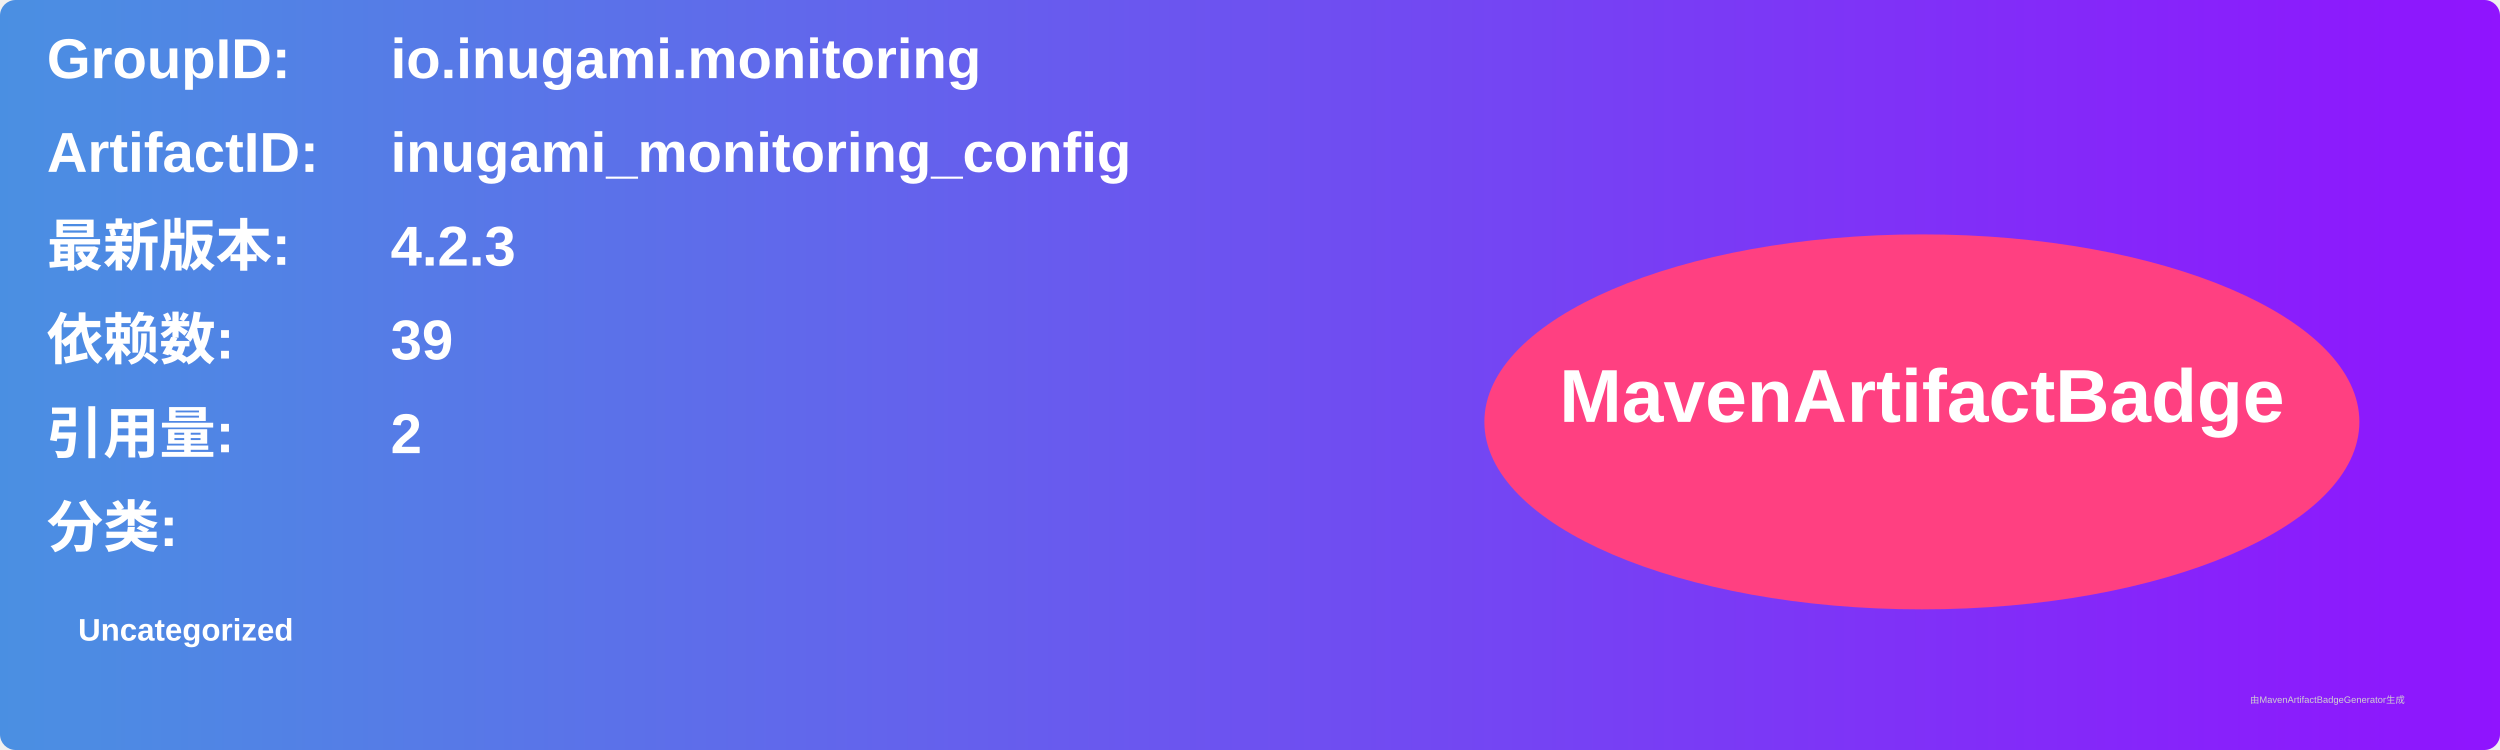
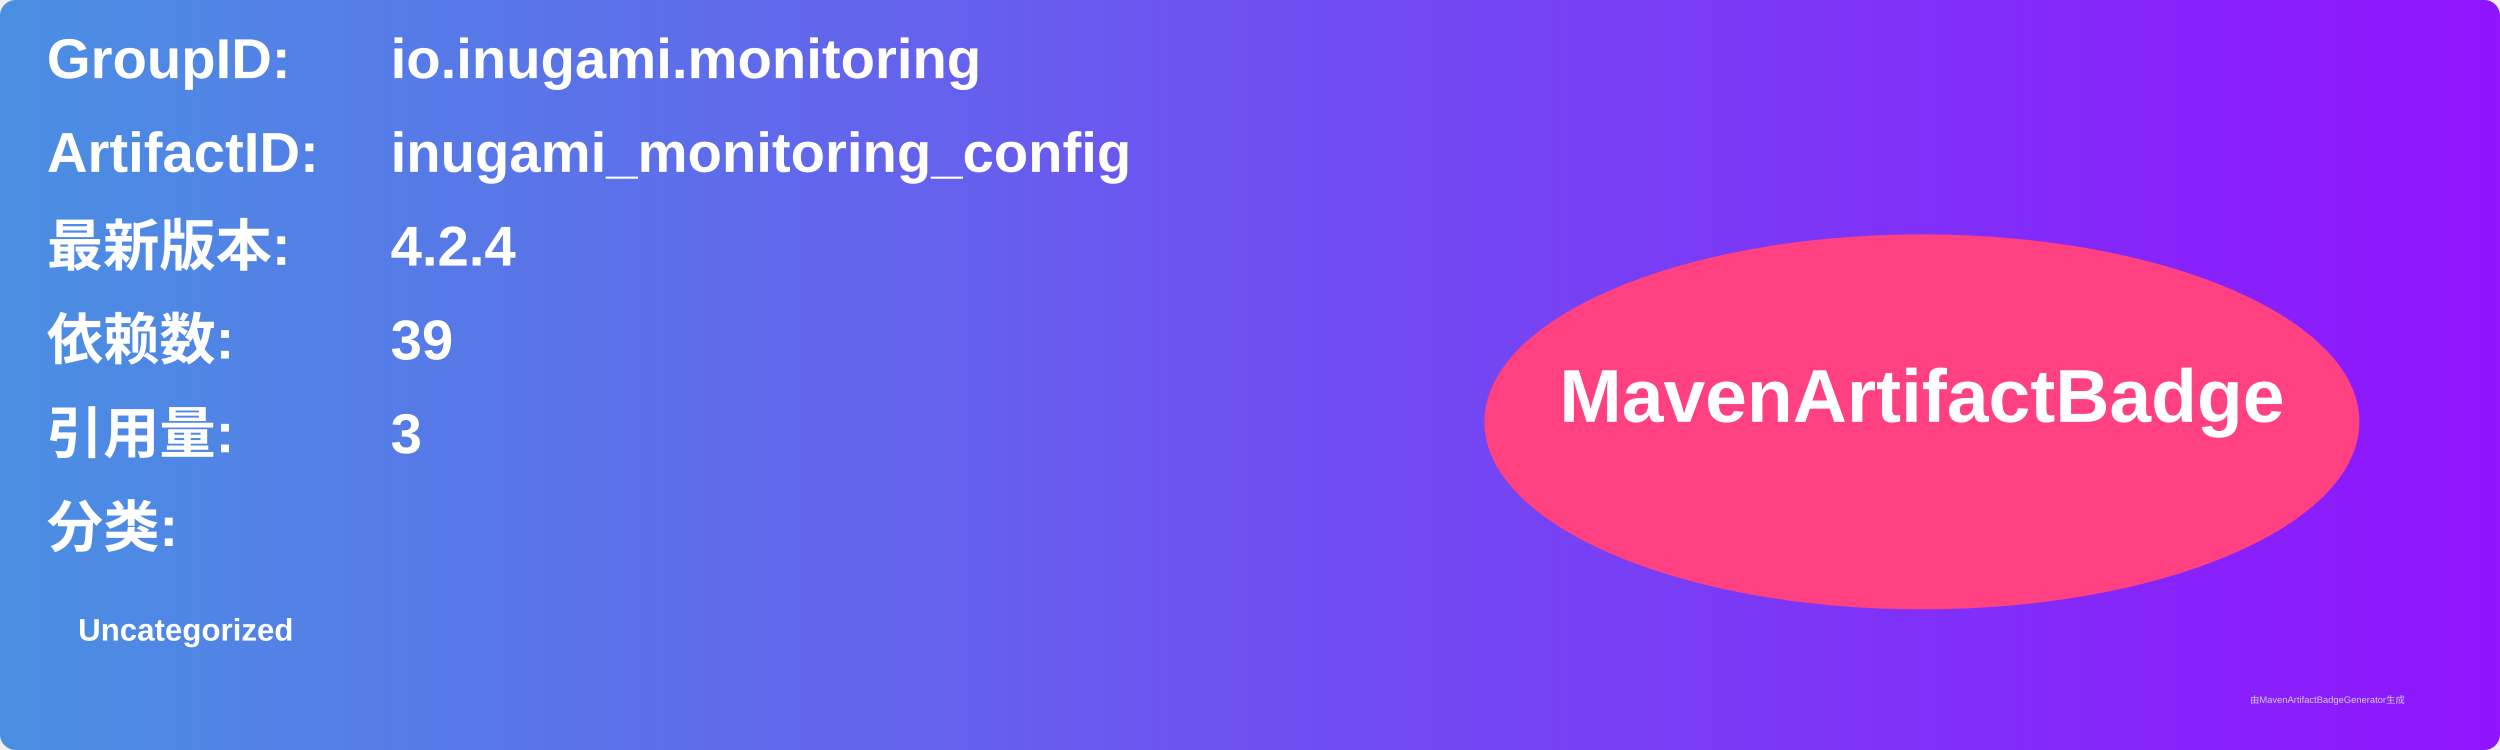
<svg xmlns="http://www.w3.org/2000/svg" width="800" height="240" viewBox="0 0 800 240">
  <linearGradient id="grad" x1="0%" y1="0%" x2="100%" y2="0%">
    <stop offset="0%" stop-color="#4a90e2" />
    <stop offset="100%" stop-color="#9013fe" />
  </linearGradient>
  <rect width="100%" height="100%" rx="5" ry="5" fill="url(#grad)" />
  <g transform="translate(15, 15)">
    <text x="0" y="10" font-family="Arial" font-size="18" fill="white" font-weight="bold" width="260">GroupID:</text>
    <text x="110" y="10" font-family="Arial" font-size="18" fill="white" font-weight="bold" width="460">io.inugami.monitoring</text>
    <text x="0" y="40" font-family="Arial" font-size="18" fill="white" font-weight="bold" width="260">ArtifactID:</text>
    <text x="110" y="40" font-family="Arial" font-size="18" fill="white" font-weight="bold" width="460">inugami_monitoring_config</text>
    <text x="0" y="70" font-family="Arial" font-size="18" fill="white" font-weight="bold">最新版本:</text>
    <text x="110" y="70" font-family="Arial" font-size="18" fill="white" font-weight="bold">
-       <tspan font-weight="bold">4.2.3</tspan>
+       <tspan font-weight="bold">4.2.4</tspan>
    </text>
    <text x="0" y="100" font-family="Arial" font-size="18" fill="white" font-weight="bold">依赖数: </text>
    <text x="110" y="100" font-family="Arial" font-size="18" fill="white">
      <tspan font-weight="bold">39</tspan>
    </text>
    <text x="0" y="130" font-family="Arial" font-size="18" fill="white" font-weight="bold">引用量: </text>
    <text x="110" y="130" font-family="Arial" font-size="18" fill="white">
-       <tspan font-weight="bold">2</tspan>
+       <tspan font-weight="bold">3</tspan>
    </text>
    <text x="0" y="160" font-family="Arial" font-size="18" fill="white" font-weight="bold">分类:</text>
    <text x="10" y="190" font-family="Arial" font-size="10" fill="white">
      <tspan font-weight="bold">Uncategorized</tspan>
    </text>
    <ellipse cx="600" cy="120" rx="140" ry="60" fill="#ff4081" />
    <text x="600" y="120" text-anchor="middle" font-family="Arial" font-size="24" fill="white" font-weight="bold">MavenArtifactBadge</text>
  </g>
  <text x="720" y="225" font-family="Arial" font-size="3" fill="#d0d0d0">由MavenArtifactBadgeGenerator生成</text>
</svg>
